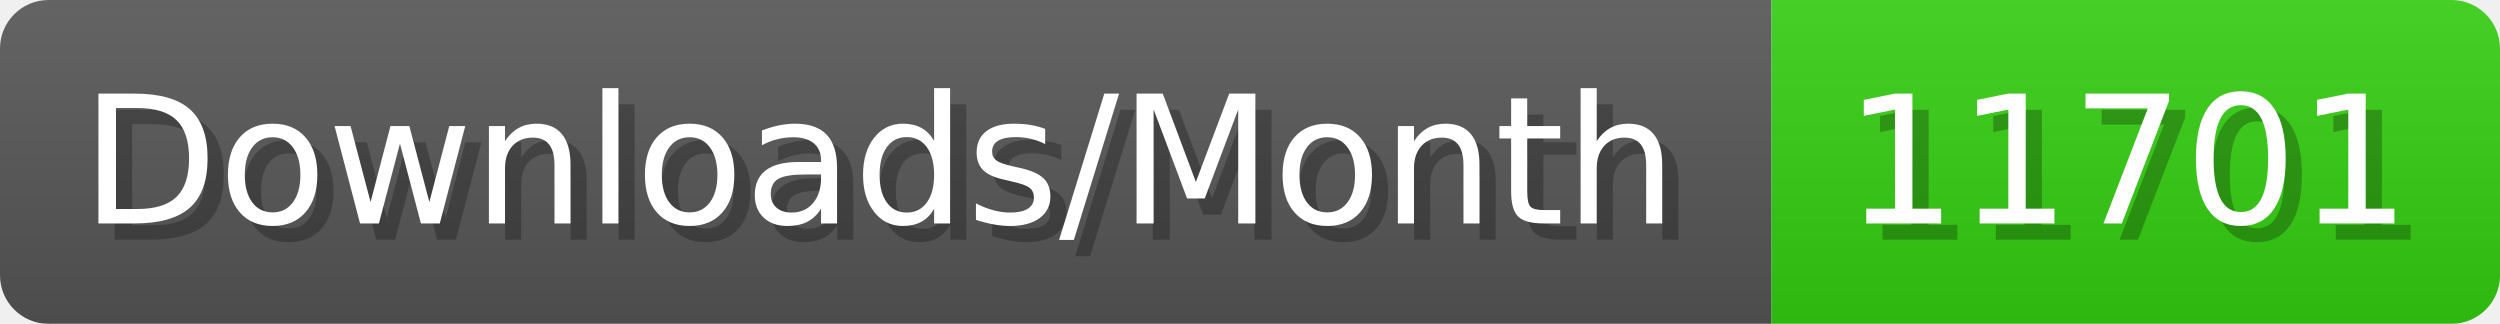
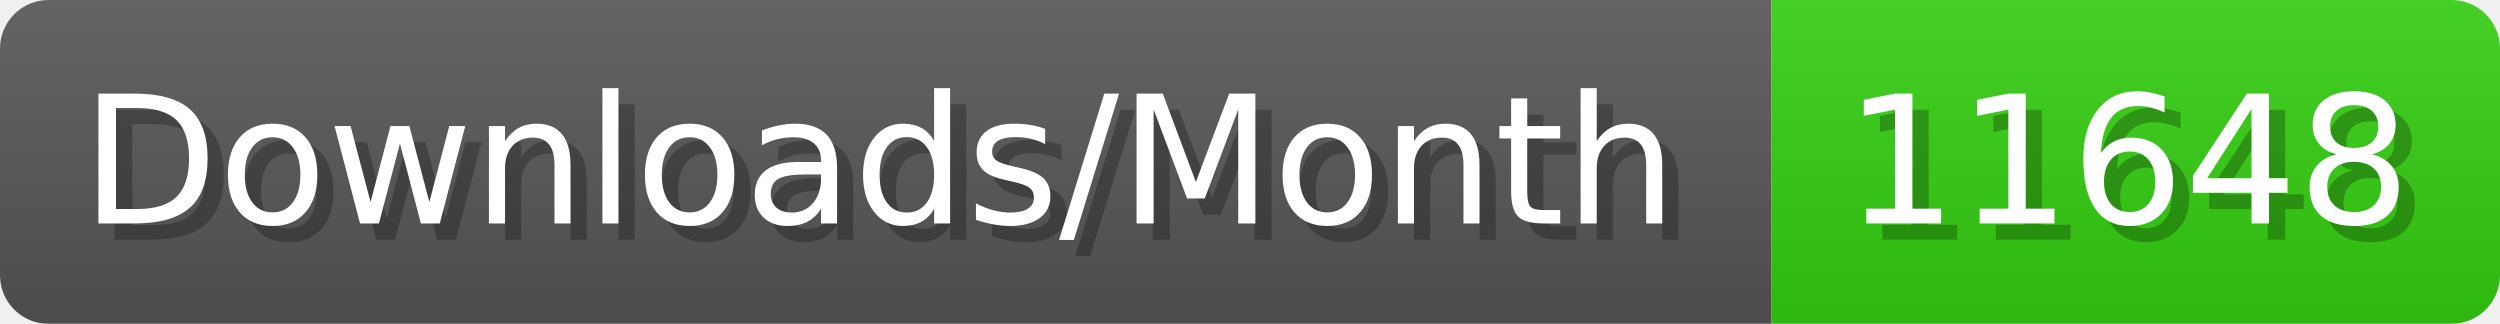
- <svg xmlns="http://www.w3.org/2000/svg" width="154.4" height="20" viewBox="0 0 1544 200" role="img" aria-label="Downloads/Month: 11701">
+ <svg xmlns="http://www.w3.org/2000/svg" width="154.4" height="20" viewBox="0 0 1544 200" role="img" aria-label="Downloads/Month: 11648">
  <linearGradient id="YlXUI" x2="0" y2="100%">
    <stop offset="0" stop-opacity=".1" stop-color="#EEE" />
    <stop offset="1" stop-opacity=".1" />
  </linearGradient>
  <mask id="JHhop">
    <rect width="1544" height="200" rx="30" fill="#FFF" />
  </mask>
  <g mask="url(#JHhop)">
    <rect width="1094" height="200" fill="#555" />
    <rect width="450" height="200" fill="#3C1" x="1094" />
    <rect width="1544" height="200" fill="url(#YlXUI)" />
  </g>
  <g aria-hidden="true" fill="#fff" text-anchor="start" font-family="Verdana,DejaVu Sans,sans-serif" font-size="110">
    <text x="60" y="148" textLength="994" fill="#000" opacity="0.25">Downloads/Month</text>
    <text x="50" y="138" textLength="994">Downloads/Month</text>
-     <text x="1149" y="148" textLength="350" fill="#000" opacity="0.25">11701</text>
-     <text x="1139" y="138" textLength="350">11701</text>
+     <text x="1149" y="148" textLength="350" fill="#000" opacity="0.25">11648</text>
+     <text x="1139" y="138" textLength="350">11648</text>
  </g>
</svg>
